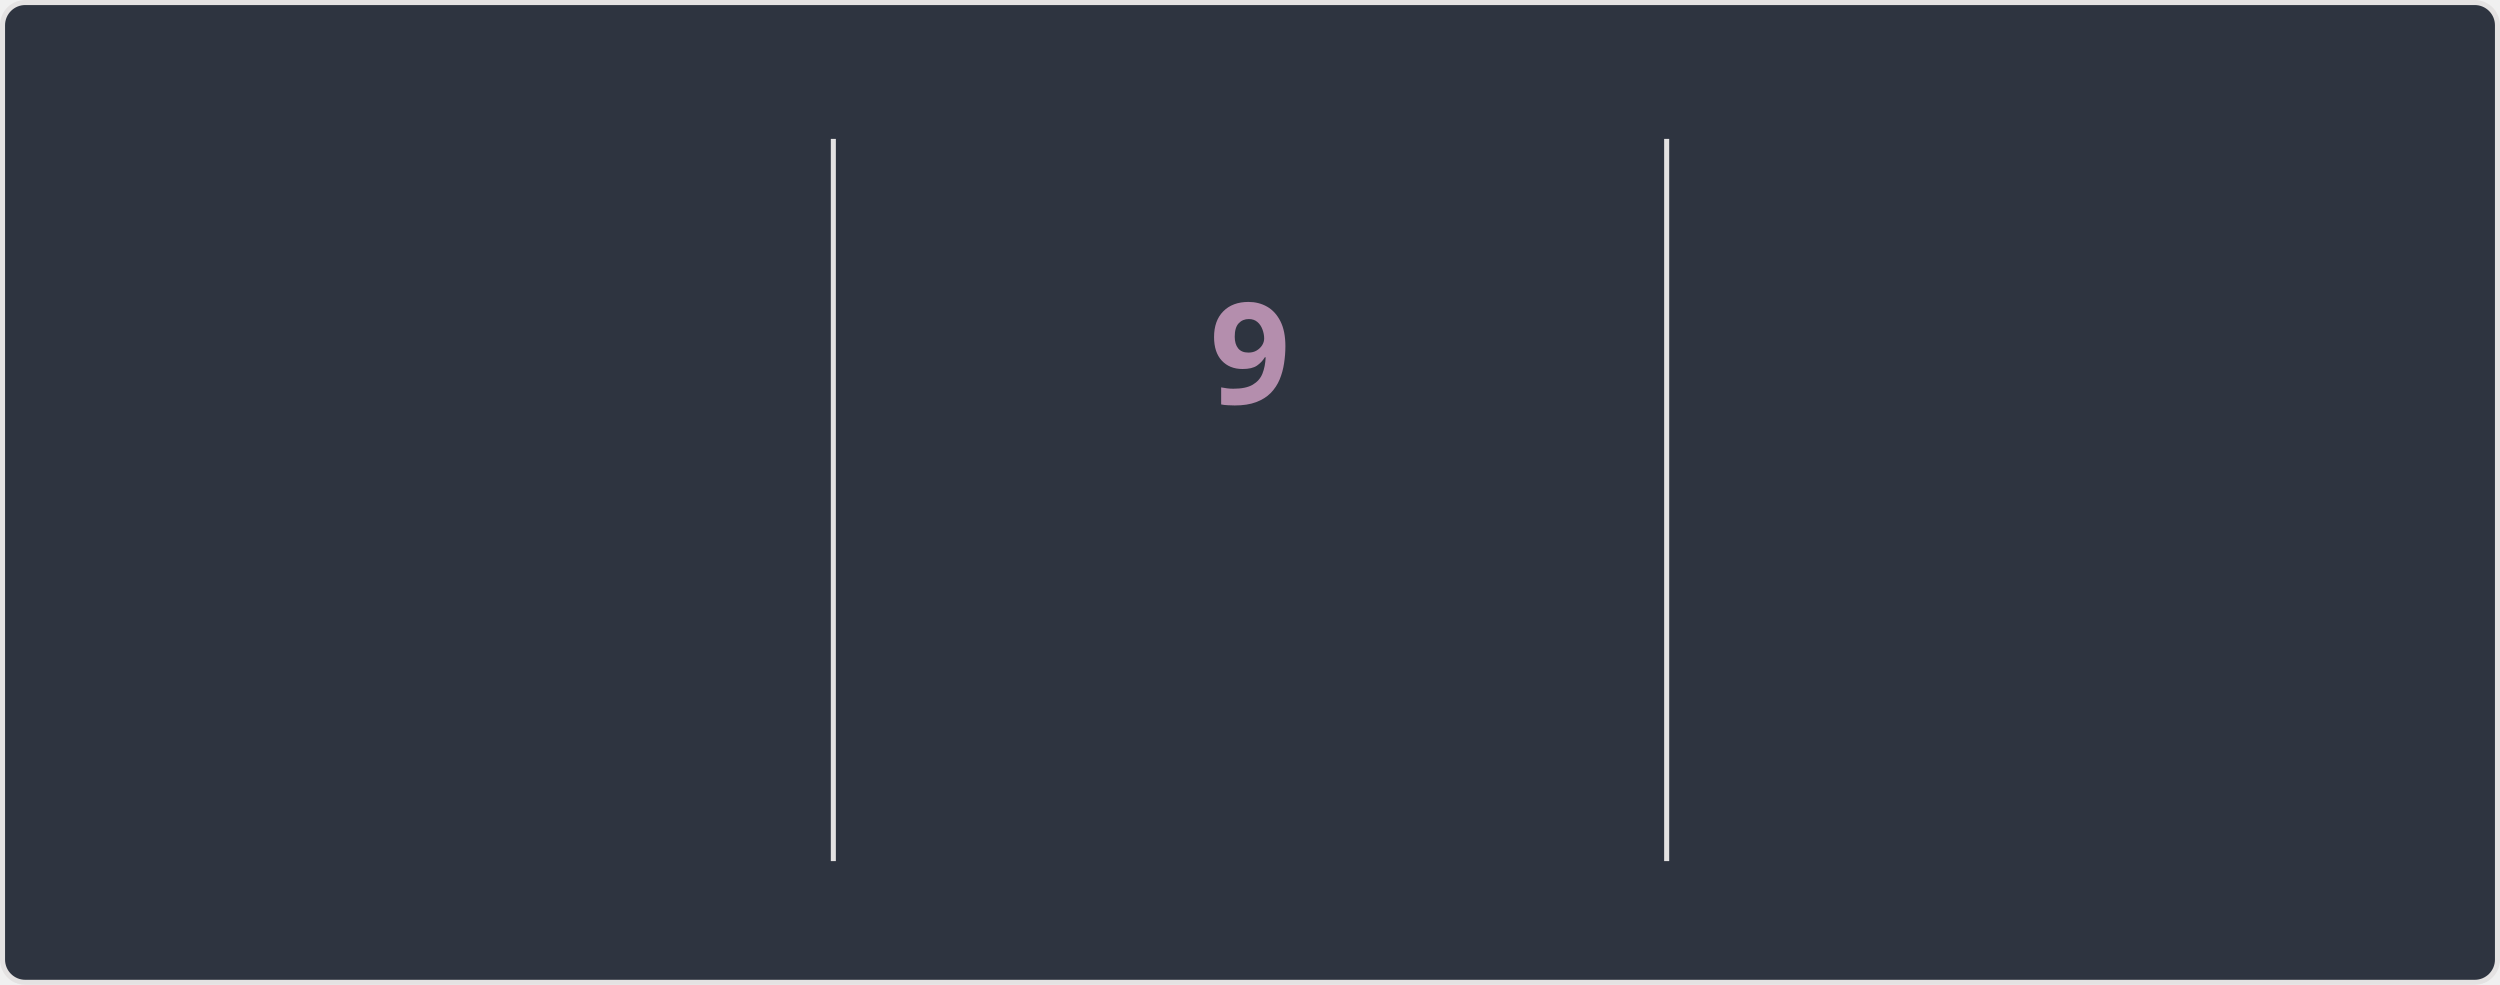
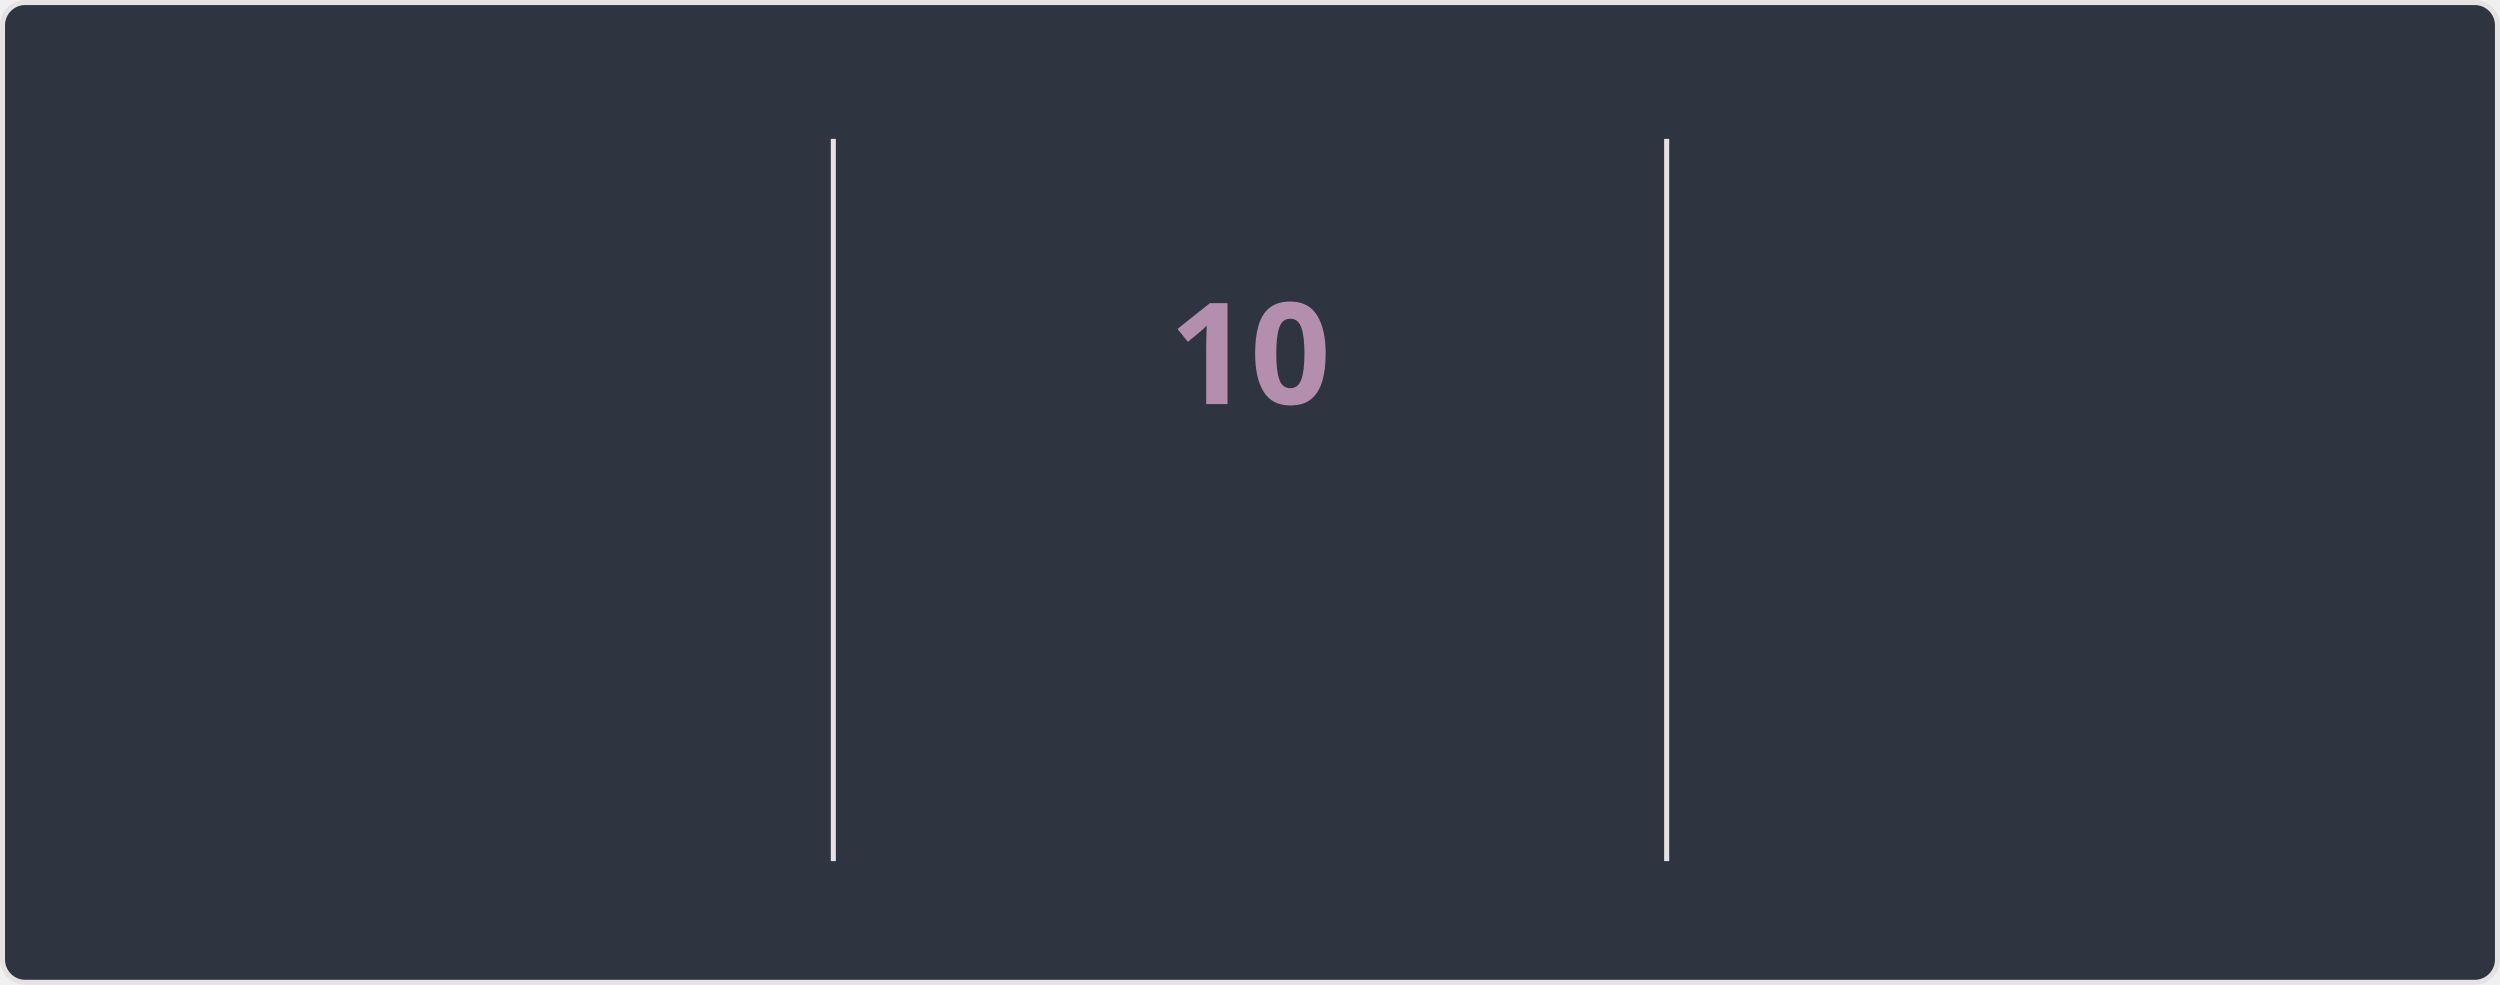
<svg xmlns="http://www.w3.org/2000/svg" style="isolation: isolate" viewBox="0 0 495 195" width="495px" height="195px" direction="ltr">
  <style>
    @keyframes currstreak {
      0% { font-size: 3px; opacity: 0.2; }
      80% { font-size: 34px; opacity: 1; }
      100% { font-size: 28px; opacity: 1; }
    }
    @keyframes fadein {
      0% { opacity: 0; }
      100% { opacity: 1; }
    }
    .big-number {
      font-family: "Segoe UI", Ubuntu, sans-serif;
      font-weight: 700;
      font-size: 28px;
      fill: #81a1c1;
    }
    .label {
      font-family: "Segoe UI", Ubuntu, sans-serif;
      font-weight: 400;
      font-size: 14px;
      fill: #81a1c1;
    }
    .range-text {
      font-family: "Segoe UI", Ubuntu, sans-serif;
      font-weight: 400;
      font-size: 12px;
      fill: #a3be8c;
    }
    .current-streak-num {
      font-family: "Segoe UI", Ubuntu, sans-serif;
      font-weight: 700;
      font-size: 28px;
      fill: #b48ead;
    }</style>
  <defs>
    <clipPath id="outer_rectangle">
      <rect width="495" height="195" rx="4.5" />
    </clipPath>
    <mask id="mask_out_ring_behind_fire">
      <rect width="495" height="195" fill="white" />
      <ellipse id="mask-ellipse" cx="247.5" cy="32" rx="13" ry="18" fill="black" />
    </mask>
  </defs>
  <g clip-path="url(#outer_rectangle)">
    <g style="isolation: isolate">
      <rect fill="#2e3440" rx="4.5" x="0.5" y="0.5" width="494" height="194" stroke="#e4e2e2" />
    </g>
    <g style="isolation: isolate">
      <line x1="165" y1="28" x2="165" y2="170" vector-effect="non-scaling-stroke" stroke-width="1" stroke="#e4e2e2" stroke-linejoin="miter" stroke-linecap="square" stroke-miterlimit="3" />
      <line x1="330" y1="28" x2="330" y2="170" vector-effect="non-scaling-stroke" stroke-width="1" stroke="#e4e2e2" stroke-linejoin="miter" stroke-linecap="square" stroke-miterlimit="3" />
    </g>
    <g style="isolation: isolate">
      <g transform="translate(82.5, 48)">
        <text x="0" y="32" stroke-width="0" text-anchor="middle" class="big-number" style="opacity: 0; animation: fadein 0.5s linear forwards 0.6s">
            3.7K
          </text>
      </g>
      <g transform="translate(82.5, 84)">
        <text x="0" y="32" stroke-width="0" text-anchor="middle" class="label" style="opacity: 0; animation: fadein 0.5s linear forwards 0.7s">
            Total Contributions
          </text>
      </g>
      <g transform="translate(82.5, 114)">
        <text x="0" y="32" stroke-width="0" text-anchor="middle" class="range-text" style="opacity: 0; animation: fadein 0.5s linear forwards 0.8s">
            Sep 21 - Present
          </text>
      </g>
    </g>
    <g style="isolation: isolate">
      <g mask="url(#mask_out_ring_behind_fire)">
        <circle cx="247.5" cy="71" r="40" fill="none" stroke="#81a1c1" stroke-width="5" style="opacity: 0; animation: fadein 0.5s linear forwards 0.4s" />
      </g>
      <g transform="translate(247.5, 19.5)" stroke-opacity="0" style="opacity: 0; animation: fadein 0.5s linear forwards 0.6s">
        <path d="M -12 -0.5 L 15 -0.5 L 15 23.5 L -12 23.5 L -12 -0.5 Z" fill="none" />
        <path d="M 1.5 0.67 C 1.5 0.67 2.24 3.32 2.24 5.47 C 2.24 7.53 0.89 9.2 -1.17 9.2 C -3.23 9.2 -4.79 7.53 -4.79 5.47 L -4.76 5.11 C -6.78 7.51 -8 10.62 -8 13.99 C -8 18.41 -4.42 22 0 22 C 4.42 22 8 18.41 8 13.99 C 8 8.6 5.41 3.79 1.5 0.67 Z M -0.29 19 C -2.07 19 -3.51 17.6 -3.51 15.86 C -3.51 14.24 -2.46 13.1 -0.7 12.74 C 1.07 12.38 2.9 11.53 3.92 10.16 C 4.31 11.45 4.51 12.81 4.51 14.2 C 4.51 16.85 2.36 19 -0.29 19 Z" fill="#81a1c1" stroke-opacity="0" />
      </g>
      <g transform="translate(247.5, 48)">
        <text x="0" y="32" stroke-width="0" text-anchor="middle" class="current-streak-num" style="animation: currstreak 0.6s linear forwards">
-             9
+             10
          </text>
      </g>
      <g transform="translate(247.5, 108)">
        <text x="0" y="32" stroke-width="0" text-anchor="middle" class="label" style="opacity: 0; animation: fadein 0.5s linear forwards 0.9s">
            Current Streak
          </text>
      </g>
      <g transform="translate(247.5, 145)">
        <text x="0" y="21" stroke-width="0" text-anchor="middle" class="range-text" style="opacity: 0; animation: fadein 0.5s linear forwards 0.9s">
-             Sep 16 - Sep 24
+             Sep 16 - Sep 25
          </text>
      </g>
    </g>
    <g style="isolation: isolate">
      <g transform="translate(412.5, 48)">
        <text x="0" y="32" stroke-width="0" text-anchor="middle" class="big-number" style="opacity: 0; animation: fadein 0.5s linear forwards 1.2s">
            35
          </text>
      </g>
      <g transform="translate(412.5, 84)">
        <text x="0" y="32" stroke-width="0" text-anchor="middle" class="label" style="opacity: 0; animation: fadein 0.5s linear forwards 1.3s">
            Longest Streak
          </text>
      </g>
      <g transform="translate(412.5, 114)">
        <text x="0" y="32" stroke-width="0" text-anchor="middle" class="range-text" style="opacity: 0; animation: fadein 0.5s linear forwards 1.4s">
            Jul 19 - Aug 22
          </text>
      </g>
    </g>
  </g>
</svg>
